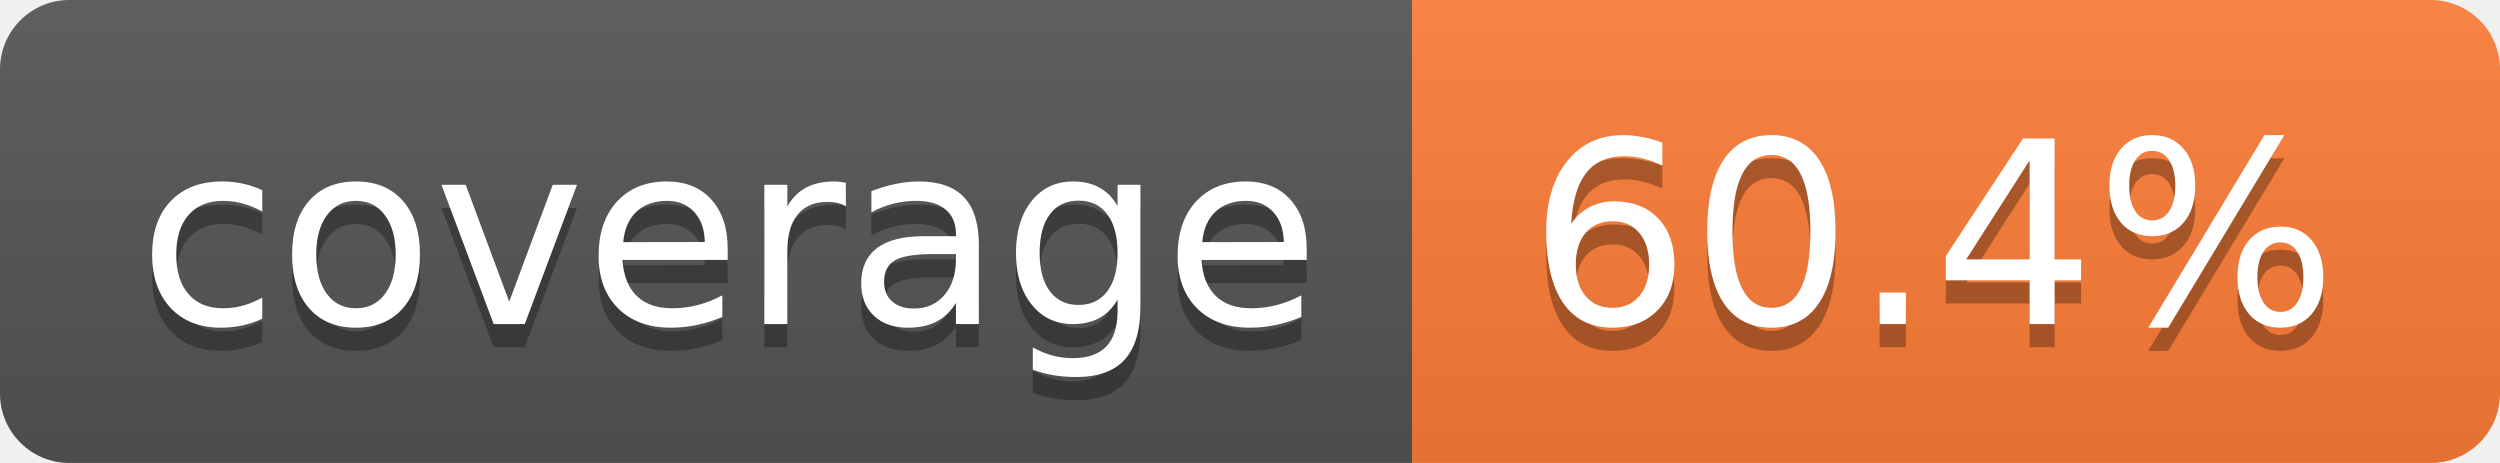
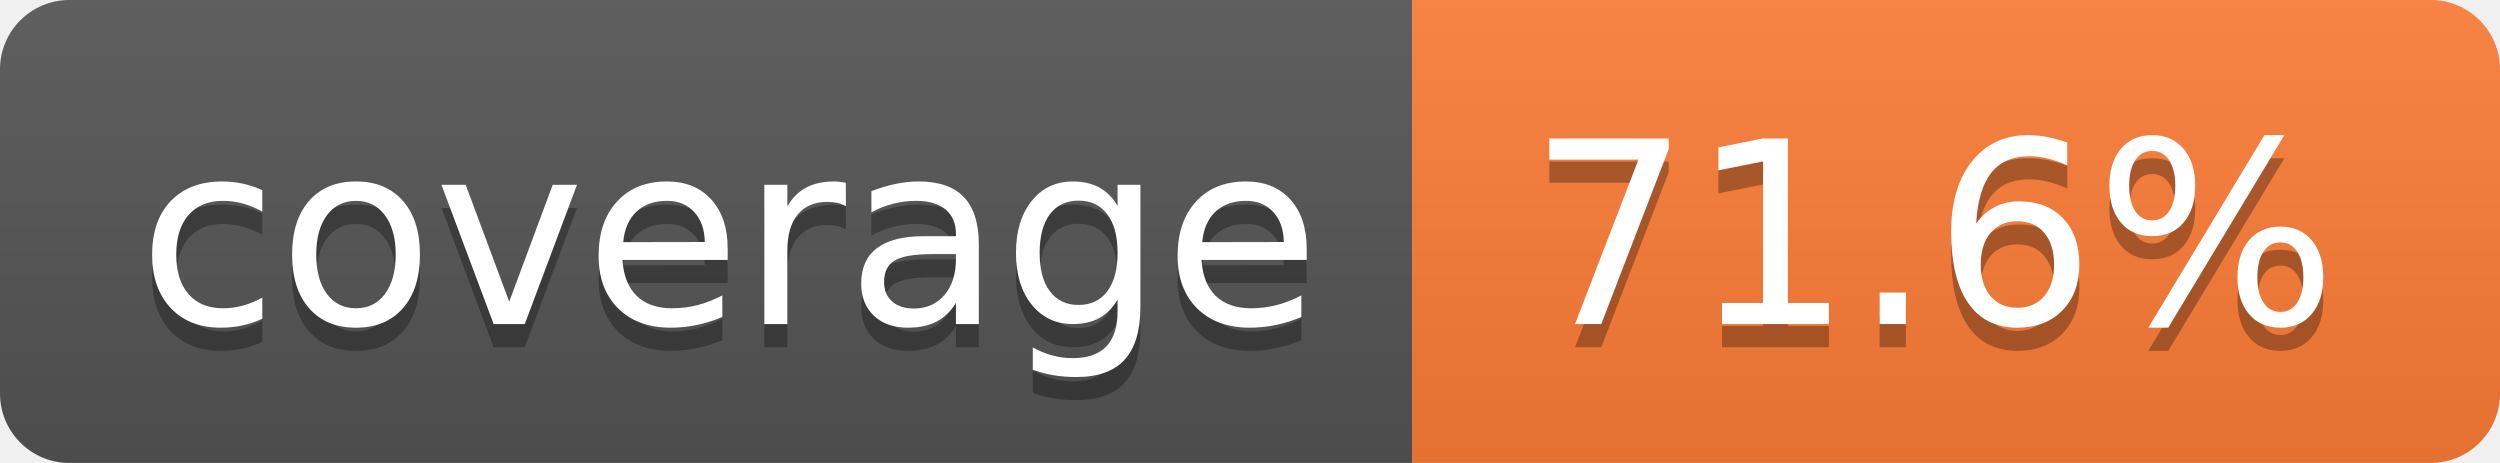
- <svg xmlns="http://www.w3.org/2000/svg" width="108" height="20" role="img" aria-label="coverage: 60.4%">
+ <svg xmlns="http://www.w3.org/2000/svg" width="108" height="20" role="img" aria-label="coverage: 71.6%">
  <linearGradient id="s" x2="0" y2="100%">
    <stop offset="0" stop-color="#bbb" stop-opacity=".1" />
    <stop offset="1" stop-opacity=".1" />
  </linearGradient>
  <clipPath id="r">
    <rect width="108" height="20" rx="3" fill="#fff" />
  </clipPath>
  <g clip-path="url(#r)">
    <rect width="61" height="20" fill="#555" />
    <rect x="61" width="47" height="20" fill="#fe7d37" />
    <rect width="108" height="20" fill="url(#s)" />
  </g>
  <g fill="#fff" text-anchor="middle" font-family="Verdana,Geneva,DejaVu Sans,sans-serif" text-rendering="geometricPrecision" font-size="110">
    <text aria-hidden="true" x="315" y="150" fill="#010101" fill-opacity=".3" transform="scale(.1)" textLength="510">coverage</text>
    <text x="315" y="140" transform="scale(.1)" fill="#fff" textLength="510">coverage</text>
-     <text aria-hidden="true" x="835" y="150" fill="#010101" fill-opacity=".3" transform="scale(.1)" textLength="370">60.4%</text>
-     <text x="835" y="140" transform="scale(.1)" fill="#fff" textLength="370">60.4%</text>
+     <text aria-hidden="true" x="835" y="150" fill="#010101" fill-opacity=".3" transform="scale(.1)" textLength="370">71.6%</text>
+     <text x="835" y="140" transform="scale(.1)" fill="#fff" textLength="370">71.6%</text>
  </g>
</svg>
